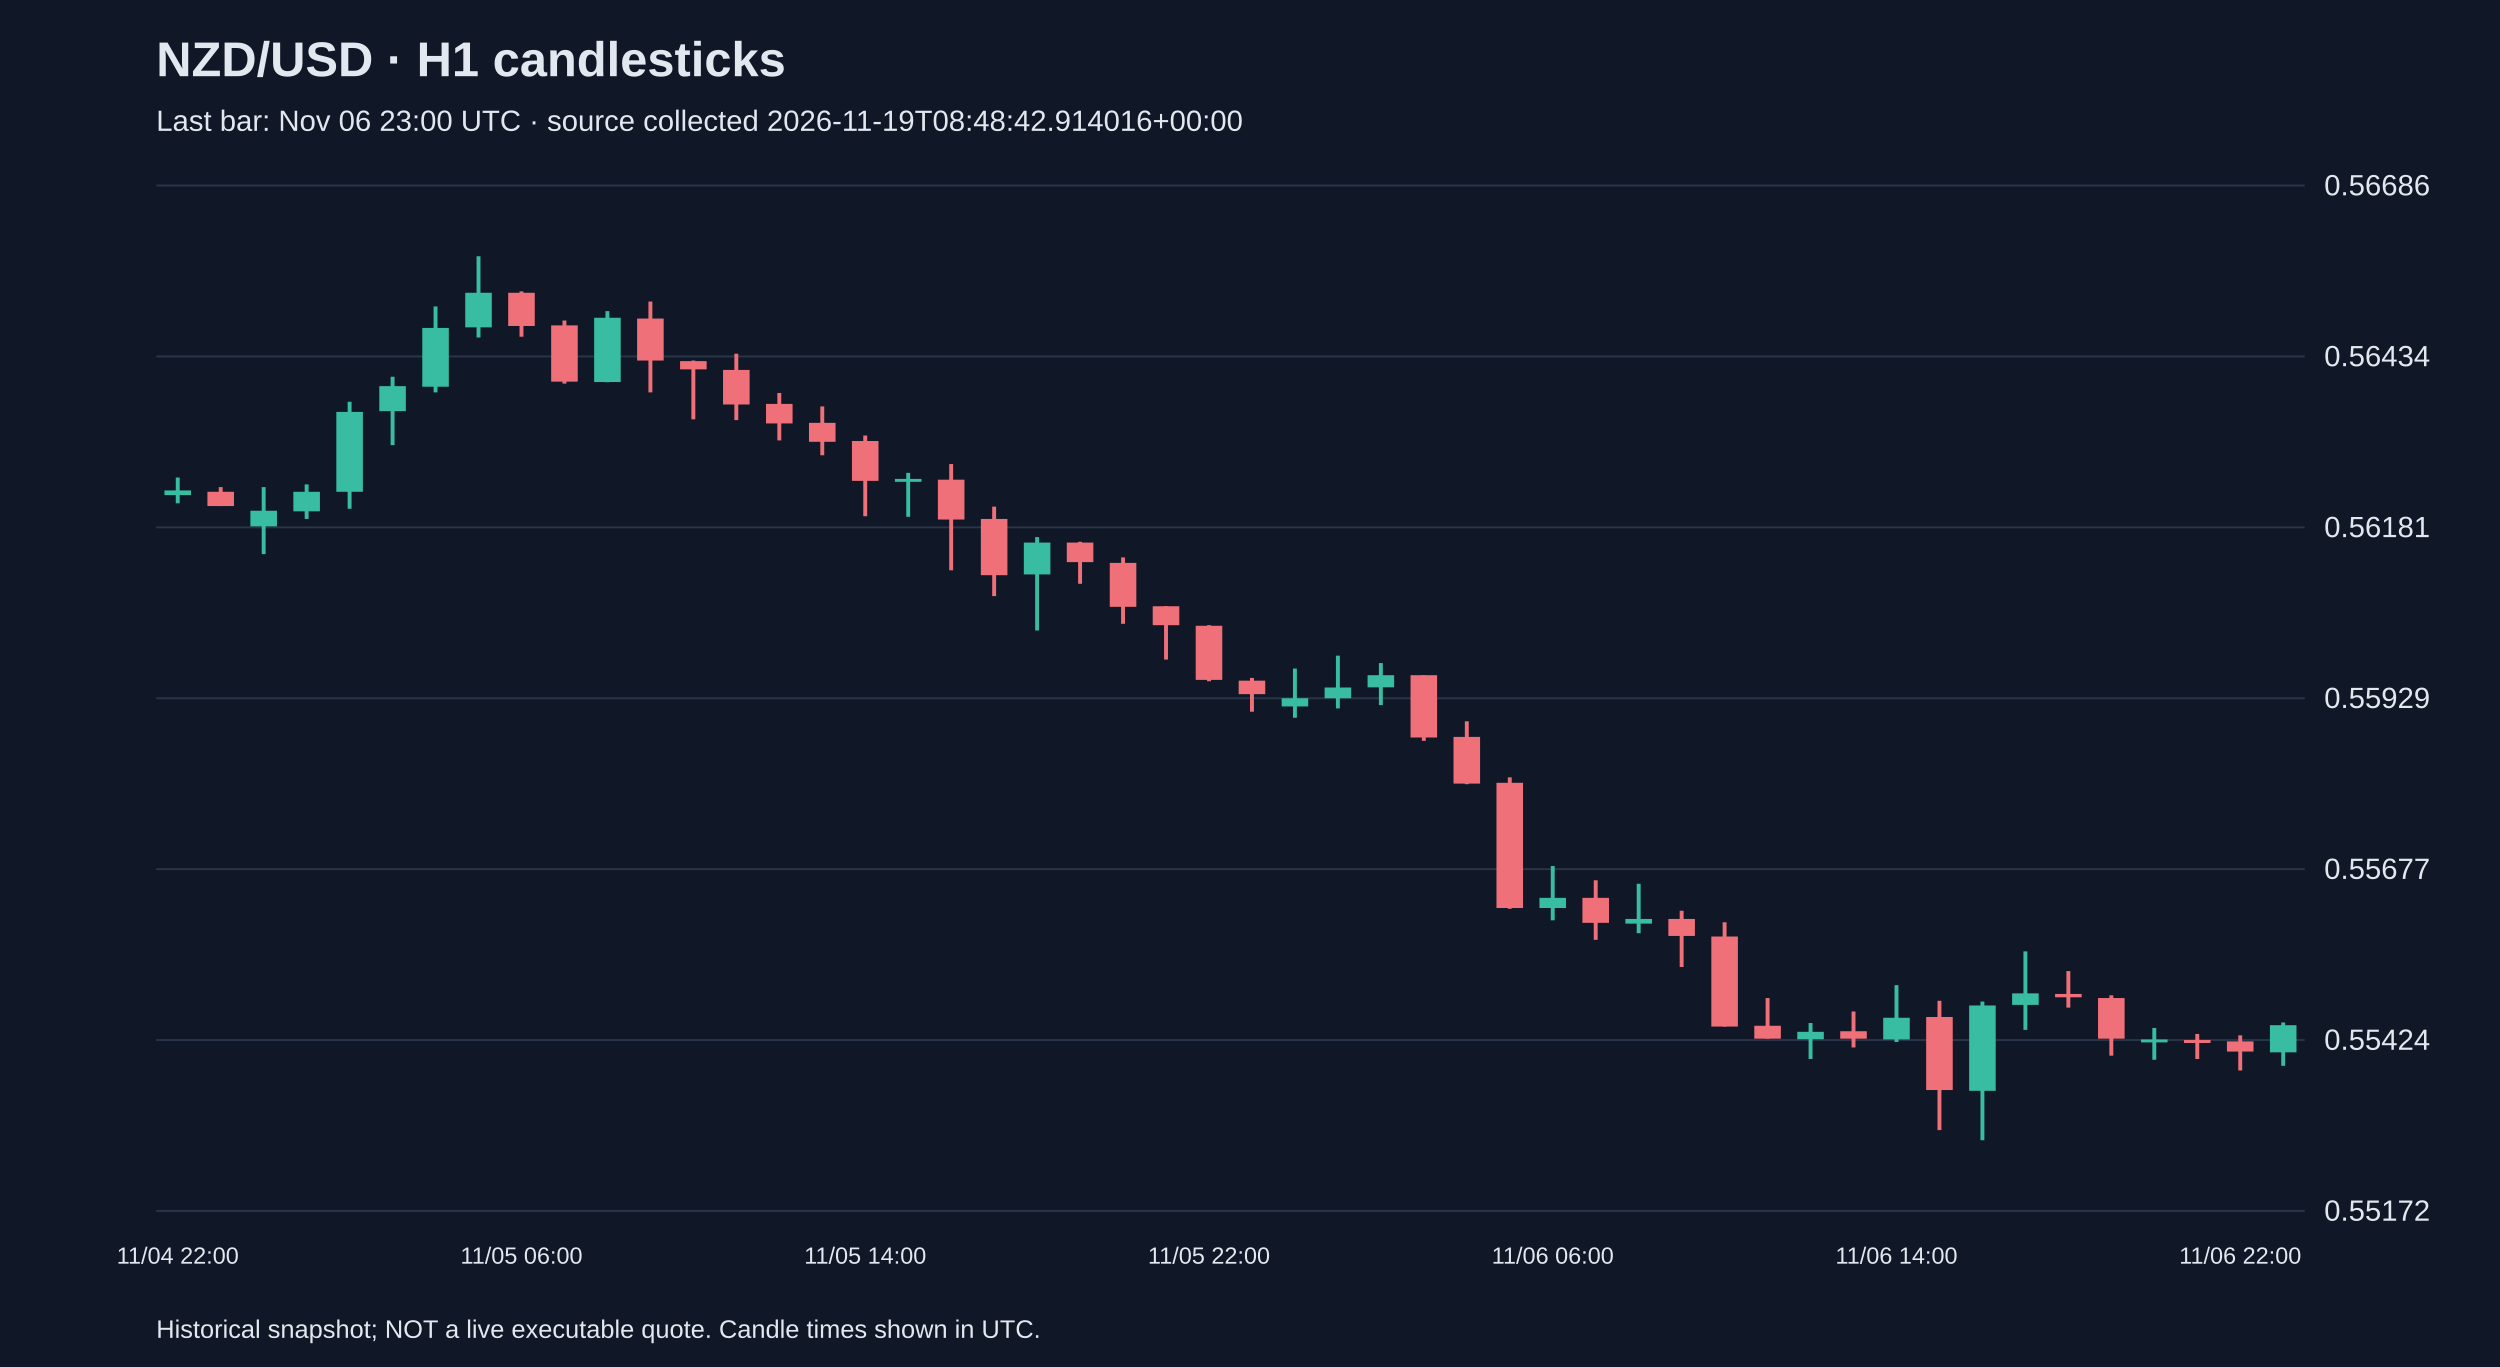
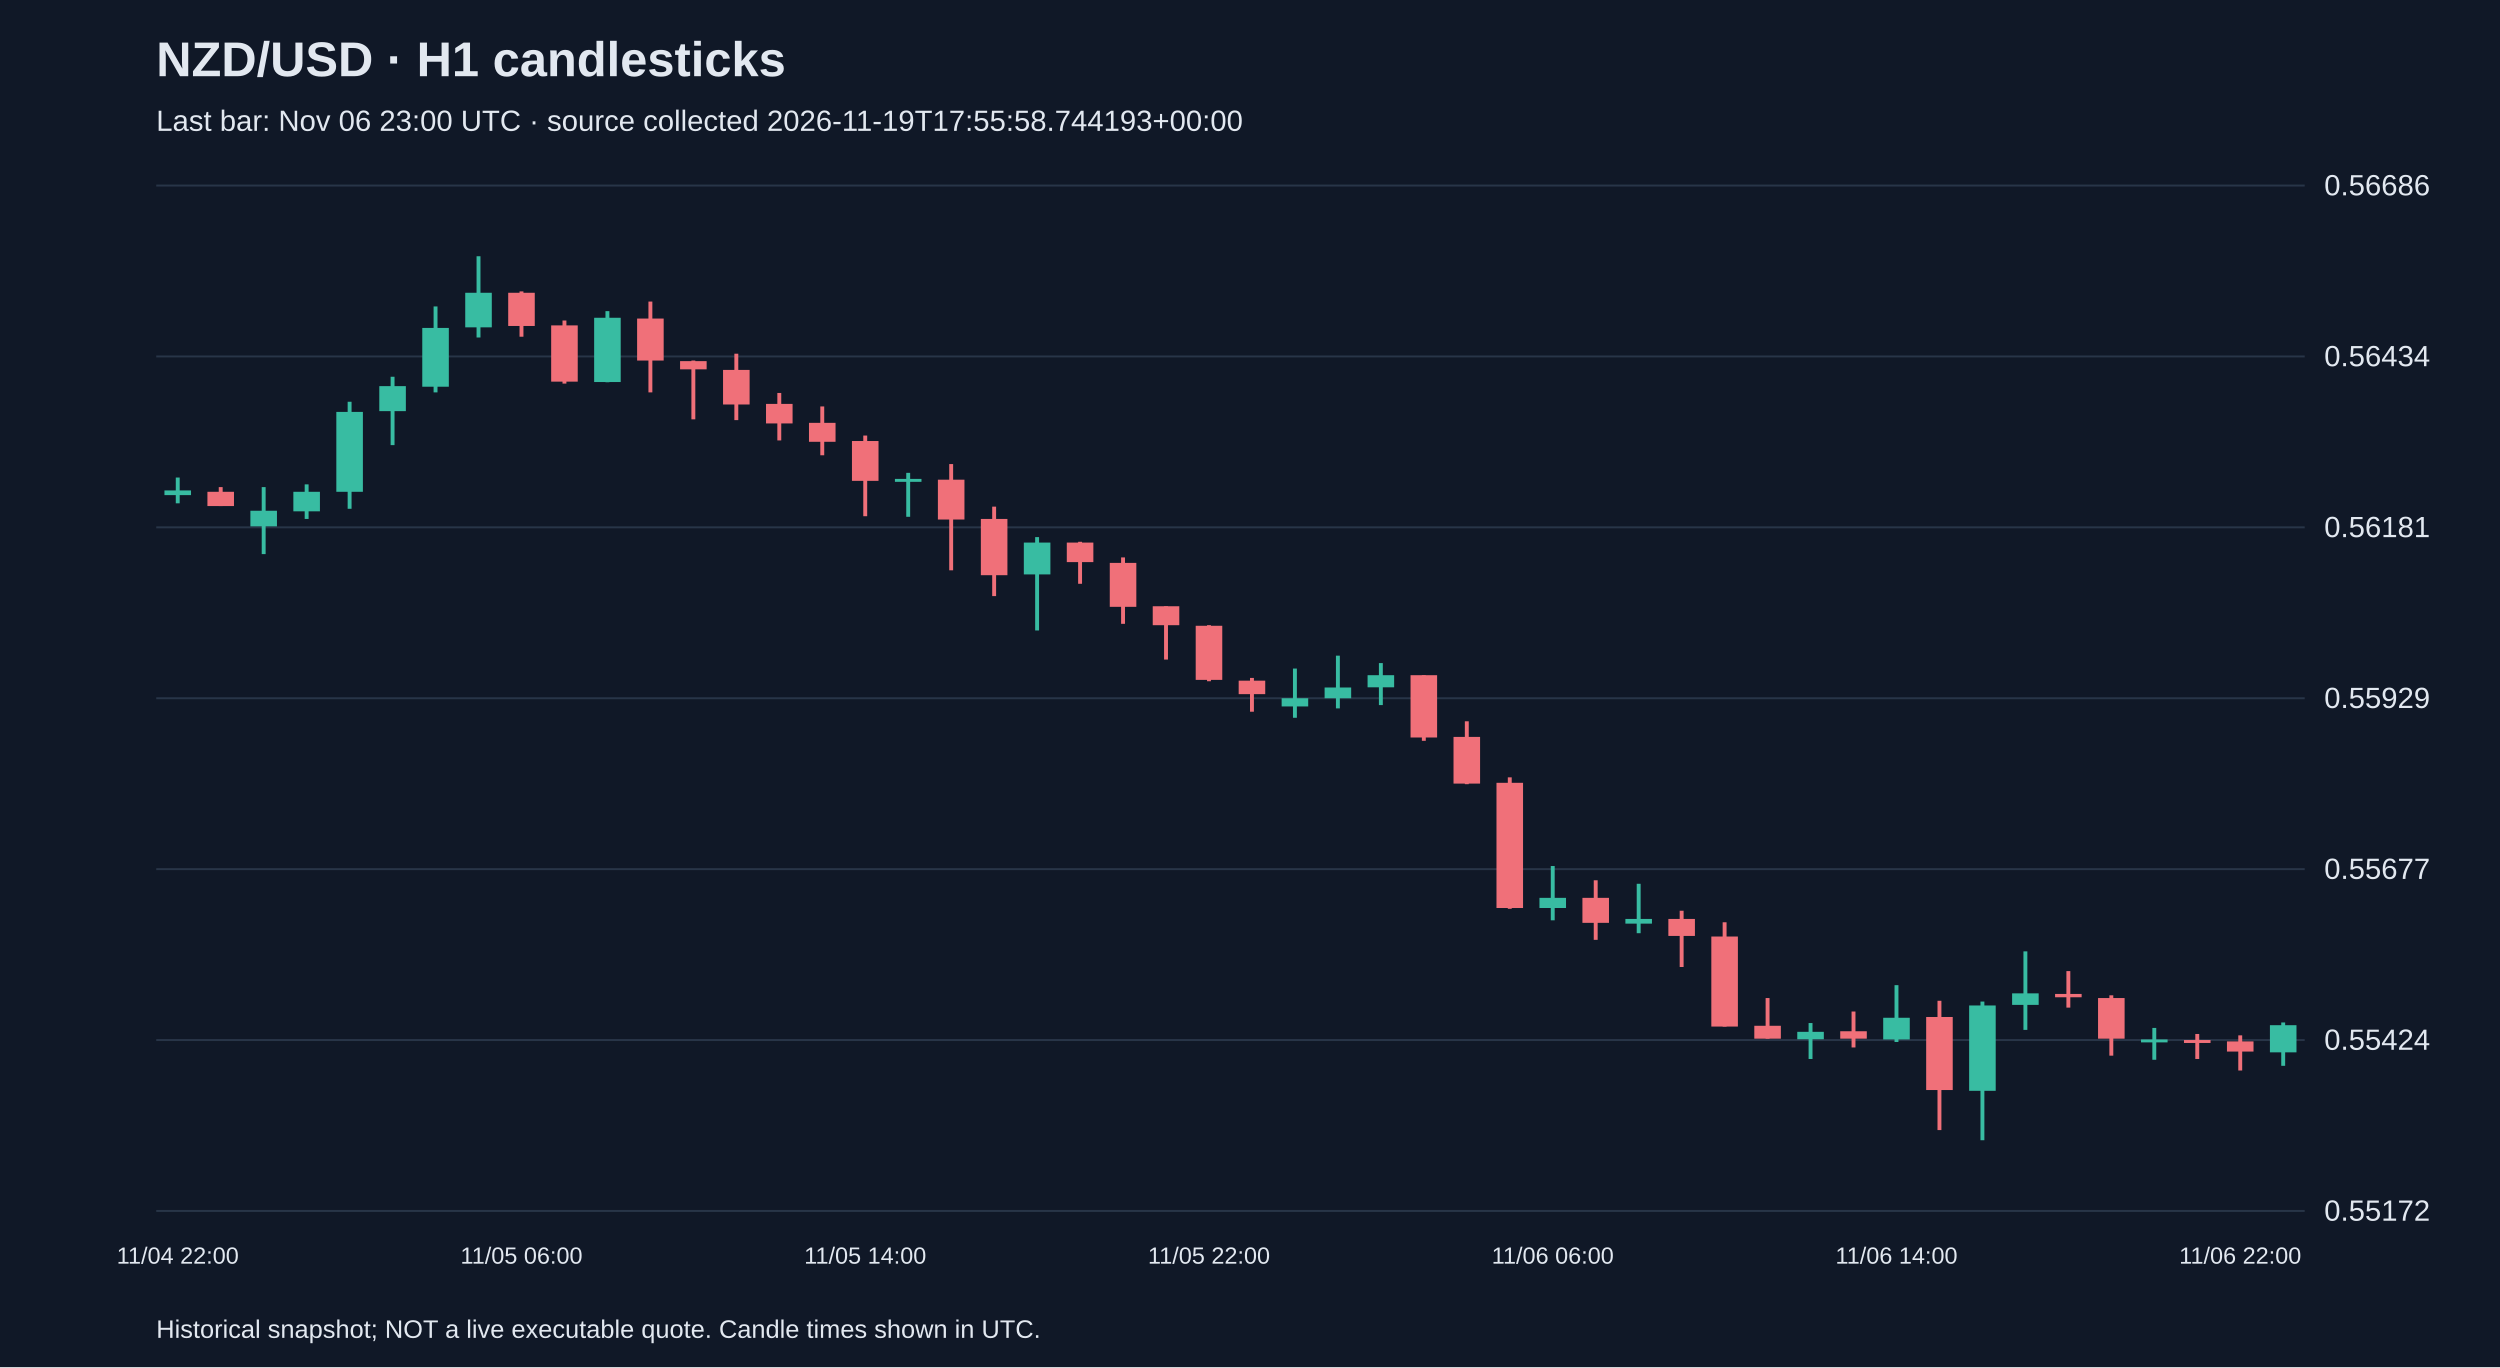
<svg xmlns="http://www.w3.org/2000/svg" viewBox="0 0 1280 700">
  <rect width="100%" height="100%" fill="#101827" />
  <style>text{font-family:Arial,sans-serif;fill:#e2e8f0}</style>
  <text x="80" y="39" font-size="25" font-weight="bold">NZD/USD · H1 candlesticks</text>
-   <text x="80" y="67" font-size="15" fill="#a6b1c5">Last bar: Nov 06 23:00 UTC · source collected 2026-11-19T08:48:42.914016+00:00</text>
+   <text x="80" y="67" font-size="15" fill="#a6b1c5">Last bar: Nov 06 23:00 UTC · source collected 2026-11-19T17:55:58.744193+00:00</text>
  <line x1="80" y1="620.0" x2="1180" y2="620.0" stroke="#283548" />
  <text x="1190" y="625.0" font-size="15">0.55172</text>
  <line x1="80" y1="532.5" x2="1180" y2="532.5" stroke="#283548" />
  <text x="1190" y="537.5" font-size="15">0.55424</text>
  <line x1="80" y1="445.0" x2="1180" y2="445.0" stroke="#283548" />
  <text x="1190" y="450.0" font-size="15">0.55677</text>
  <line x1="80" y1="357.5" x2="1180" y2="357.5" stroke="#283548" />
  <text x="1190" y="362.5" font-size="15">0.55929</text>
  <line x1="80" y1="270.0" x2="1180" y2="270.0" stroke="#283548" />
  <text x="1190" y="275.0" font-size="15">0.56181</text>
  <line x1="80" y1="182.5" x2="1180" y2="182.5" stroke="#283548" />
  <text x="1190" y="187.5" font-size="15">0.56434</text>
  <line x1="80" y1="95.0" x2="1180" y2="95.0" stroke="#283548" />
  <text x="1190" y="100.0" font-size="15">0.56686</text>
  <line x1="91.0" y1="244.5" x2="91.0" y2="257.7" stroke="#38bca2" stroke-width="2" />
  <rect x="84.2" y="251.1" width="13.6" height="2.4" fill="#38bca2" />
  <text x="91.0" y="647" text-anchor="middle" font-size="12">11/04 22:00</text>
  <line x1="113.0" y1="249.4" x2="113.0" y2="259.1" stroke="#f07079" stroke-width="2" />
  <rect x="106.2" y="251.8" width="13.6" height="7.3" fill="#f07079" />
  <line x1="135.0" y1="249.4" x2="135.0" y2="283.7" stroke="#38bca2" stroke-width="2" />
  <rect x="128.2" y="261.5" width="13.6" height="8.0" fill="#38bca2" />
  <line x1="157.0" y1="248.0" x2="157.0" y2="265.7" stroke="#38bca2" stroke-width="2" />
  <rect x="150.2" y="251.8" width="13.6" height="10.0" fill="#38bca2" />
  <line x1="179.0" y1="205.7" x2="179.0" y2="260.5" stroke="#38bca2" stroke-width="2" />
  <rect x="172.2" y="210.9" width="13.6" height="40.9" fill="#38bca2" />
  <line x1="201.0" y1="192.9" x2="201.0" y2="227.9" stroke="#38bca2" stroke-width="2" />
  <rect x="194.2" y="197.7" width="13.6" height="12.8" fill="#38bca2" />
  <line x1="223.0" y1="156.9" x2="223.0" y2="200.9" stroke="#38bca2" stroke-width="2" />
  <rect x="216.2" y="167.9" width="13.6" height="30.1" fill="#38bca2" />
  <line x1="245.0" y1="131.2" x2="245.0" y2="172.8" stroke="#38bca2" stroke-width="2" />
  <rect x="238.2" y="149.9" width="13.6" height="17.7" fill="#38bca2" />
  <line x1="267.0" y1="149.2" x2="267.0" y2="172.4" stroke="#f07079" stroke-width="2" />
  <rect x="260.2" y="149.9" width="13.6" height="17.0" fill="#f07079" />
  <text x="267.0" y="647" text-anchor="middle" font-size="12">11/05 06:00</text>
  <line x1="289.0" y1="164.1" x2="289.0" y2="196.4" stroke="#f07079" stroke-width="2" />
  <rect x="282.2" y="166.6" width="13.6" height="28.8" fill="#f07079" />
  <line x1="311.0" y1="159.3" x2="311.0" y2="195.7" stroke="#38bca2" stroke-width="2" />
  <rect x="304.2" y="162.7" width="13.6" height="32.9" fill="#38bca2" />
  <line x1="333.0" y1="154.4" x2="333.0" y2="200.9" stroke="#f07079" stroke-width="2" />
  <rect x="326.2" y="163.1" width="13.6" height="21.5" fill="#f07079" />
  <line x1="355.0" y1="184.6" x2="355.0" y2="214.7" stroke="#f07079" stroke-width="2" />
  <rect x="348.2" y="184.9" width="13.6" height="4.2" fill="#f07079" />
  <line x1="377.0" y1="181.1" x2="377.0" y2="215.1" stroke="#f07079" stroke-width="2" />
  <rect x="370.2" y="189.4" width="13.6" height="17.7" fill="#f07079" />
  <line x1="399.0" y1="201.2" x2="399.0" y2="225.5" stroke="#f07079" stroke-width="2" />
  <rect x="392.2" y="206.8" width="13.6" height="10.0" fill="#f07079" />
  <line x1="421.0" y1="208.1" x2="421.0" y2="233.1" stroke="#f07079" stroke-width="2" />
  <rect x="414.2" y="216.5" width="13.6" height="9.7" fill="#f07079" />
  <line x1="443.0" y1="223.0" x2="443.0" y2="264.3" stroke="#f07079" stroke-width="2" />
  <rect x="436.2" y="225.8" width="13.6" height="20.4" fill="#f07079" />
  <text x="443.0" y="647" text-anchor="middle" font-size="12">11/05 14:00</text>
  <line x1="465.0" y1="242.1" x2="465.0" y2="264.6" stroke="#38bca2" stroke-width="2" />
  <rect x="458.2" y="245.2" width="13.6" height="1.5" fill="#38bca2" />
  <line x1="487.0" y1="237.6" x2="487.0" y2="292.0" stroke="#f07079" stroke-width="2" />
  <rect x="480.2" y="245.6" width="13.6" height="20.4" fill="#f07079" />
  <line x1="509.0" y1="259.4" x2="509.0" y2="305.2" stroke="#f07079" stroke-width="2" />
  <rect x="502.2" y="265.7" width="13.6" height="28.8" fill="#f07079" />
  <line x1="531.0" y1="275.0" x2="531.0" y2="322.8" stroke="#38bca2" stroke-width="2" />
  <rect x="524.2" y="277.8" width="13.6" height="16.3" fill="#38bca2" />
  <line x1="553.0" y1="277.4" x2="553.0" y2="298.9" stroke="#f07079" stroke-width="2" />
  <rect x="546.2" y="277.8" width="13.6" height="10.0" fill="#f07079" />
  <line x1="575.0" y1="285.4" x2="575.0" y2="319.4" stroke="#f07079" stroke-width="2" />
  <rect x="568.2" y="288.2" width="13.6" height="22.5" fill="#f07079" />
  <line x1="597.0" y1="310.4" x2="597.0" y2="337.7" stroke="#f07079" stroke-width="2" />
  <rect x="590.2" y="310.4" width="13.6" height="9.7" fill="#f07079" />
  <line x1="619.0" y1="320.1" x2="619.0" y2="348.8" stroke="#f07079" stroke-width="2" />
  <rect x="612.2" y="320.4" width="13.6" height="27.7" fill="#f07079" />
  <text x="619.0" y="647" text-anchor="middle" font-size="12">11/05 22:00</text>
  <line x1="641.0" y1="347.1" x2="641.0" y2="364.4" stroke="#f07079" stroke-width="2" />
  <rect x="634.2" y="348.5" width="13.6" height="6.9" fill="#f07079" />
  <line x1="663.0" y1="342.3" x2="663.0" y2="367.5" stroke="#38bca2" stroke-width="2" />
  <rect x="656.2" y="357.5" width="13.6" height="4.2" fill="#38bca2" />
  <line x1="685.0" y1="335.7" x2="685.0" y2="362.7" stroke="#38bca2" stroke-width="2" />
  <rect x="678.2" y="352.0" width="13.6" height="5.5" fill="#38bca2" />
  <line x1="707.0" y1="339.5" x2="707.0" y2="361.0" stroke="#38bca2" stroke-width="2" />
  <rect x="700.2" y="345.7" width="13.6" height="6.2" fill="#38bca2" />
  <line x1="729.0" y1="345.7" x2="729.0" y2="379.3" stroke="#f07079" stroke-width="2" />
  <rect x="722.2" y="345.7" width="13.6" height="31.9" fill="#f07079" />
  <line x1="751.0" y1="369.3" x2="751.0" y2="401.5" stroke="#f07079" stroke-width="2" />
  <rect x="744.2" y="377.3" width="13.6" height="23.9" fill="#f07079" />
  <line x1="773.0" y1="398.0" x2="773.0" y2="465.3" stroke="#f07079" stroke-width="2" />
  <rect x="766.2" y="400.8" width="13.6" height="64.1" fill="#f07079" />
  <line x1="795.0" y1="443.4" x2="795.0" y2="471.2" stroke="#38bca2" stroke-width="2" />
  <rect x="788.2" y="459.7" width="13.6" height="5.2" fill="#38bca2" />
  <text x="795.0" y="647" text-anchor="middle" font-size="12">11/06 06:00</text>
  <line x1="817.0" y1="450.7" x2="817.0" y2="481.2" stroke="#f07079" stroke-width="2" />
  <rect x="810.2" y="459.7" width="13.6" height="12.8" fill="#f07079" />
  <line x1="839.0" y1="452.5" x2="839.0" y2="477.8" stroke="#38bca2" stroke-width="2" />
  <rect x="832.2" y="470.5" width="13.6" height="2.4" fill="#38bca2" />
  <line x1="861.0" y1="466.3" x2="861.0" y2="495.1" stroke="#f07079" stroke-width="2" />
  <rect x="854.2" y="470.5" width="13.6" height="8.7" fill="#f07079" />
  <line x1="883.0" y1="472.2" x2="883.0" y2="525.6" stroke="#f07079" stroke-width="2" />
  <rect x="876.2" y="479.5" width="13.6" height="46.1" fill="#f07079" />
  <line x1="905.0" y1="511.0" x2="905.0" y2="531.8" stroke="#f07079" stroke-width="2" />
  <rect x="898.2" y="525.2" width="13.6" height="6.6" fill="#f07079" />
  <line x1="927.0" y1="523.8" x2="927.0" y2="542.2" stroke="#38bca2" stroke-width="2" />
  <rect x="920.2" y="528.3" width="13.6" height="3.8" fill="#38bca2" />
  <line x1="949.0" y1="517.9" x2="949.0" y2="536.3" stroke="#f07079" stroke-width="2" />
  <rect x="942.2" y="528.0" width="13.6" height="3.8" fill="#f07079" />
  <line x1="971.0" y1="504.4" x2="971.0" y2="533.5" stroke="#38bca2" stroke-width="2" />
  <rect x="964.2" y="521.1" width="13.6" height="11.1" fill="#38bca2" />
  <text x="971.0" y="647" text-anchor="middle" font-size="12">11/06 14:00</text>
  <line x1="993.0" y1="512.4" x2="993.0" y2="578.6" stroke="#f07079" stroke-width="2" />
  <rect x="986.2" y="520.7" width="13.6" height="37.4" fill="#f07079" />
  <line x1="1015.0" y1="512.8" x2="1015.0" y2="583.8" stroke="#38bca2" stroke-width="2" />
  <rect x="1008.2" y="514.8" width="13.6" height="43.7" fill="#38bca2" />
  <line x1="1037.0" y1="487.1" x2="1037.0" y2="527.3" stroke="#38bca2" stroke-width="2" />
  <rect x="1030.2" y="508.6" width="13.6" height="5.9" fill="#38bca2" />
  <line x1="1059.0" y1="497.2" x2="1059.0" y2="515.9" stroke="#f07079" stroke-width="2" />
  <rect x="1052.2" y="508.9" width="13.6" height="1.7" fill="#f07079" />
  <line x1="1081.0" y1="509.6" x2="1081.0" y2="540.5" stroke="#f07079" stroke-width="2" />
  <rect x="1074.2" y="511.0" width="13.6" height="20.8" fill="#f07079" />
  <line x1="1103.0" y1="526.3" x2="1103.0" y2="542.6" stroke="#38bca2" stroke-width="2" />
  <rect x="1096.2" y="532.2" width="13.6" height="1.5" fill="#38bca2" />
  <line x1="1125.0" y1="529.4" x2="1125.0" y2="542.2" stroke="#f07079" stroke-width="2" />
  <rect x="1118.2" y="532.5" width="13.6" height="1.5" fill="#f07079" />
  <line x1="1147.0" y1="530.1" x2="1147.0" y2="548.1" stroke="#f07079" stroke-width="2" />
  <rect x="1140.2" y="533.2" width="13.6" height="5.2" fill="#f07079" />
  <text x="1147.0" y="647" text-anchor="middle" font-size="12">11/06 22:00</text>
  <line x1="1169.0" y1="523.5" x2="1169.0" y2="545.7" stroke="#38bca2" stroke-width="2" />
  <rect x="1162.2" y="524.9" width="13.6" height="13.9" fill="#38bca2" />
  <text x="80" y="685" font-size="13">Historical snapshot; NOT a live executable quote. Candle times shown in UTC.</text>
</svg>
